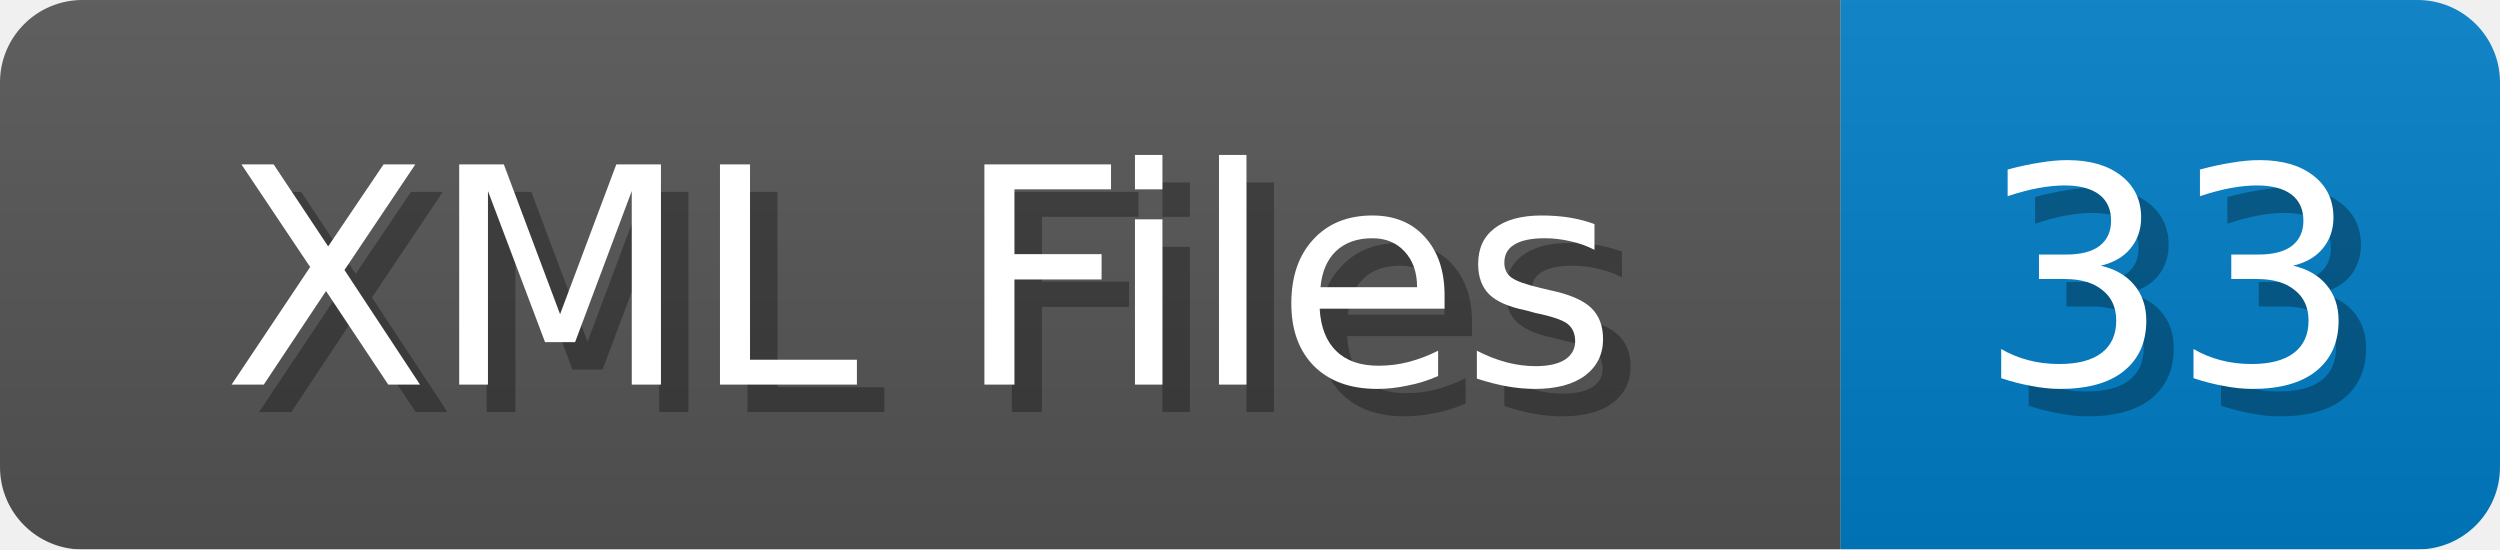
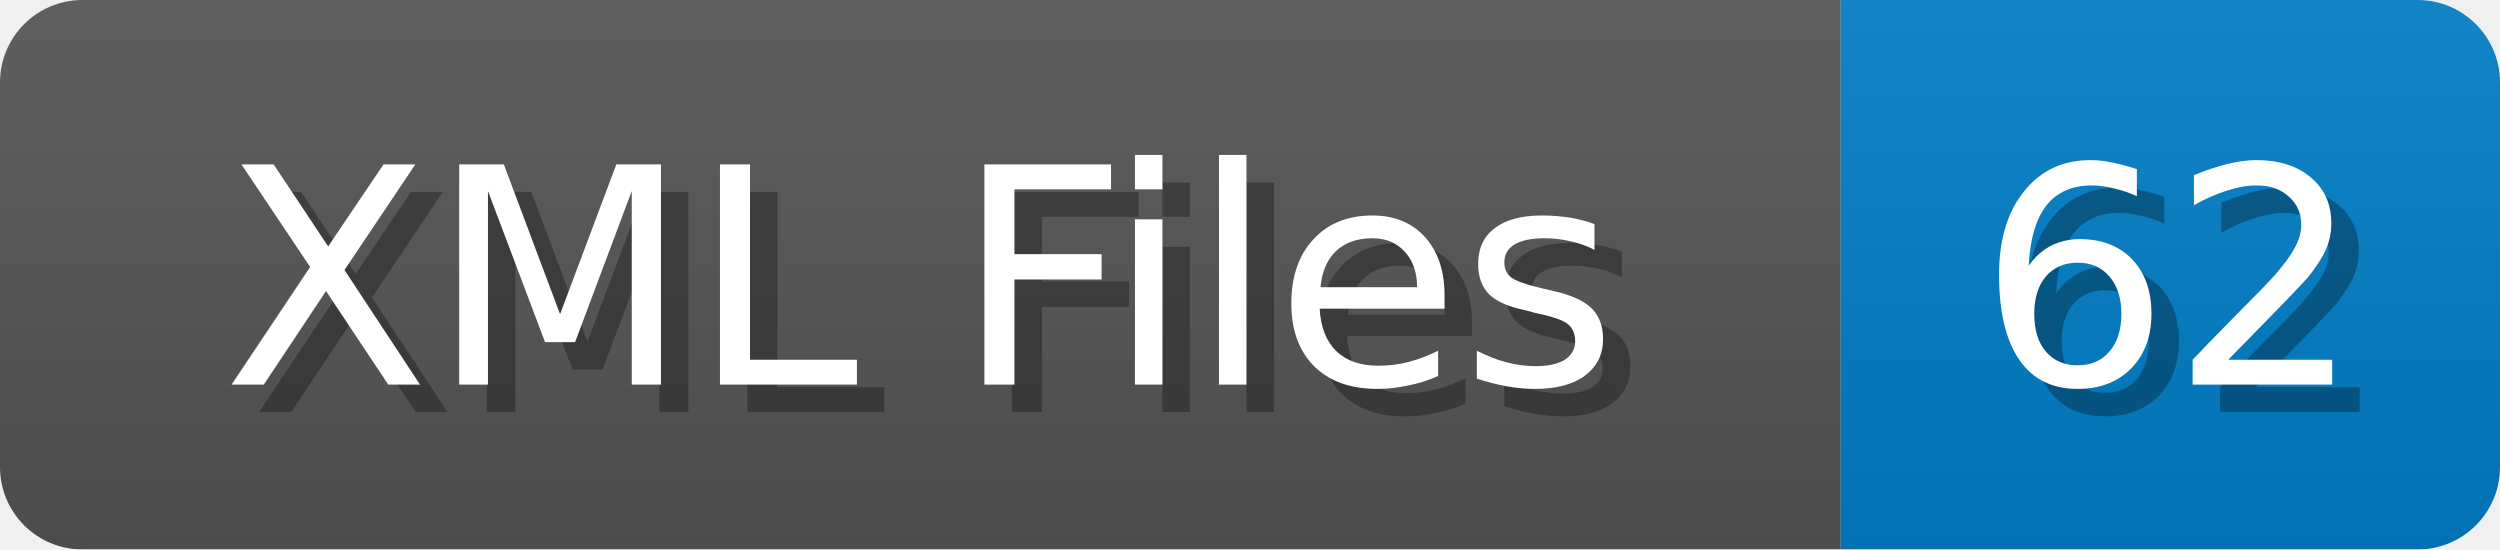
<svg xmlns="http://www.w3.org/2000/svg" width="91" height="20">
  <linearGradient id="b" x2="0" y2="100%">
    <stop offset="0" stop-color="#bbb" stop-opacity=".1" />
    <stop offset="1" stop-opacity=".1" />
  </linearGradient>
  <mask id="anybadge_1">
    <rect width="91" height="20" rx="3" fill="#fff" />
  </mask>
  <g mask="url(#anybadge_1)">
    <path fill="#555" d="M0 0h67v20H0z" />
    <path fill="#007ec6" d="M67 0h24v20H67z" />
    <path fill="url(#b)" d="M0 0h91v20H0z" />
  </g>
  <g fill="#fff" text-anchor="middle" font-family="DejaVu Sans,Verdana,Geneva,sans-serif" font-size="11">
    <text x="34.5" y="15" fill="#010101" fill-opacity=".3">XML Files</text>
    <text x="33.5" y="14">XML Files</text>
  </g>
  <g fill="#fff" text-anchor="middle" font-family="DejaVu Sans,Verdana,Geneva,sans-serif" font-size="11">
-     <text x="80.0" y="15" fill="#010101" fill-opacity=".3">33</text>
-     <text x="79.0" y="14">33</text>
+     <text x="80.0" y="15" fill="#010101" fill-opacity=".3">62</text>
+     <text x="79.0" y="14">62</text>
  </g>
</svg>
